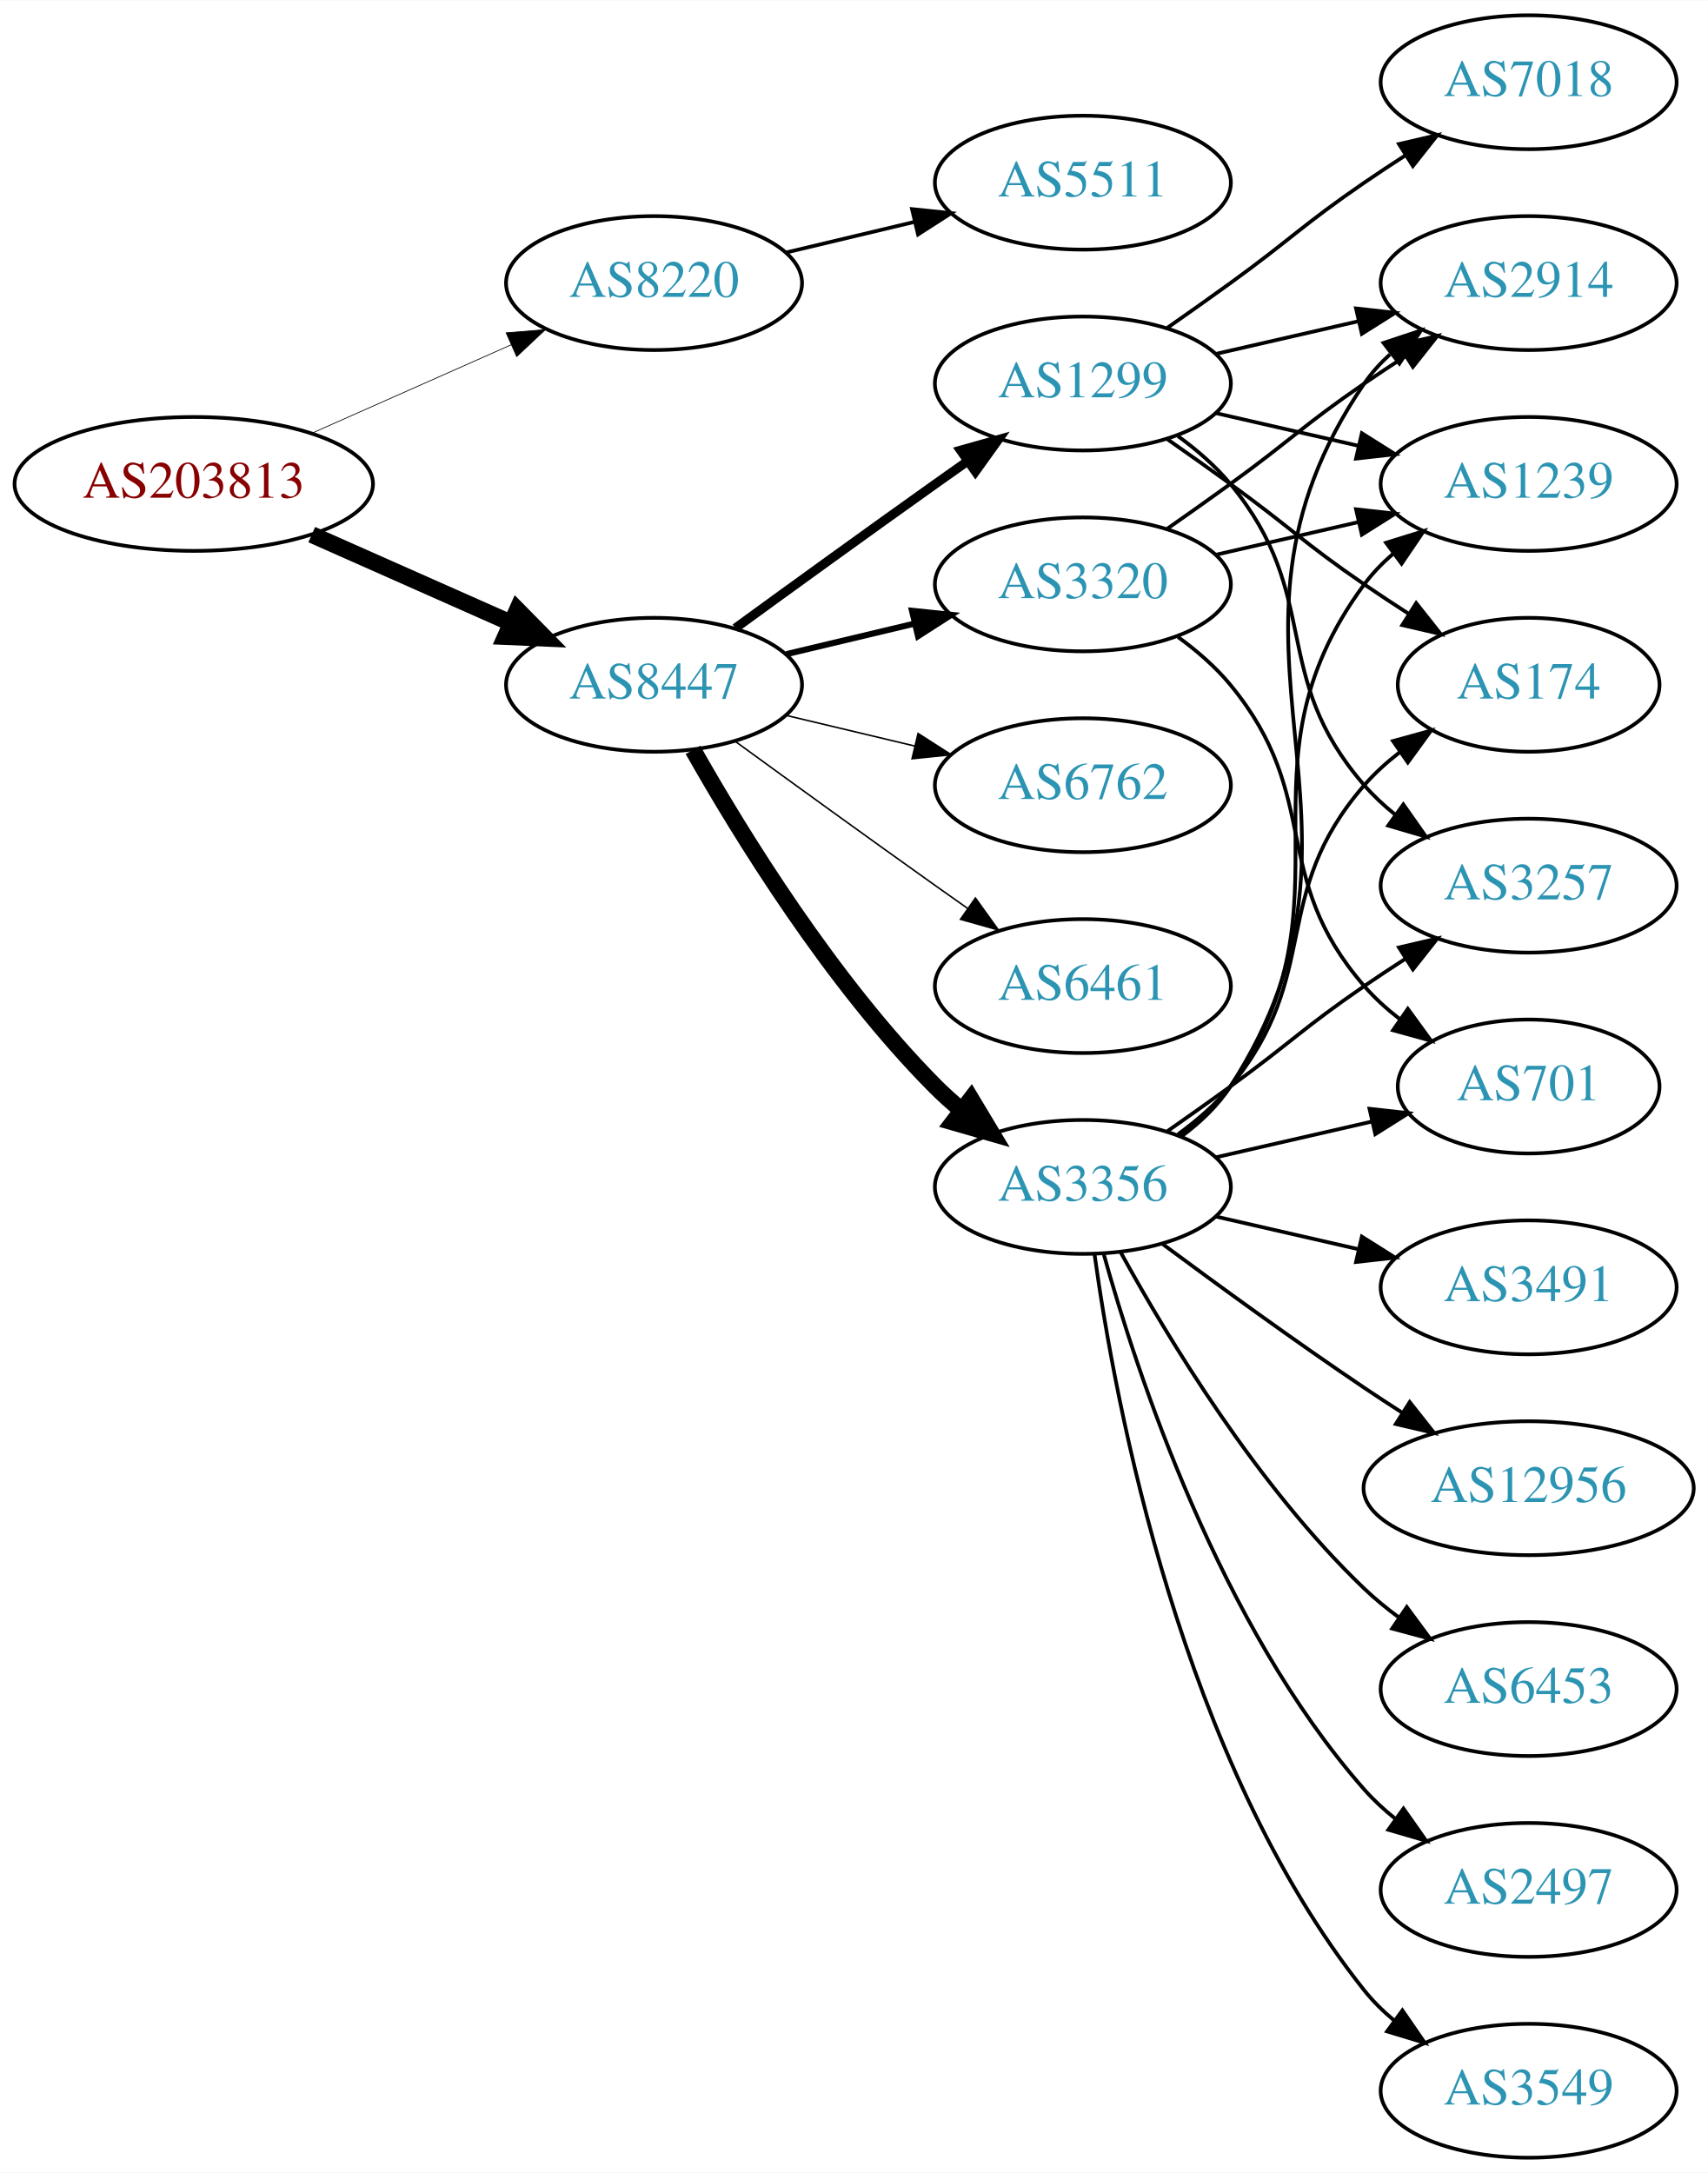
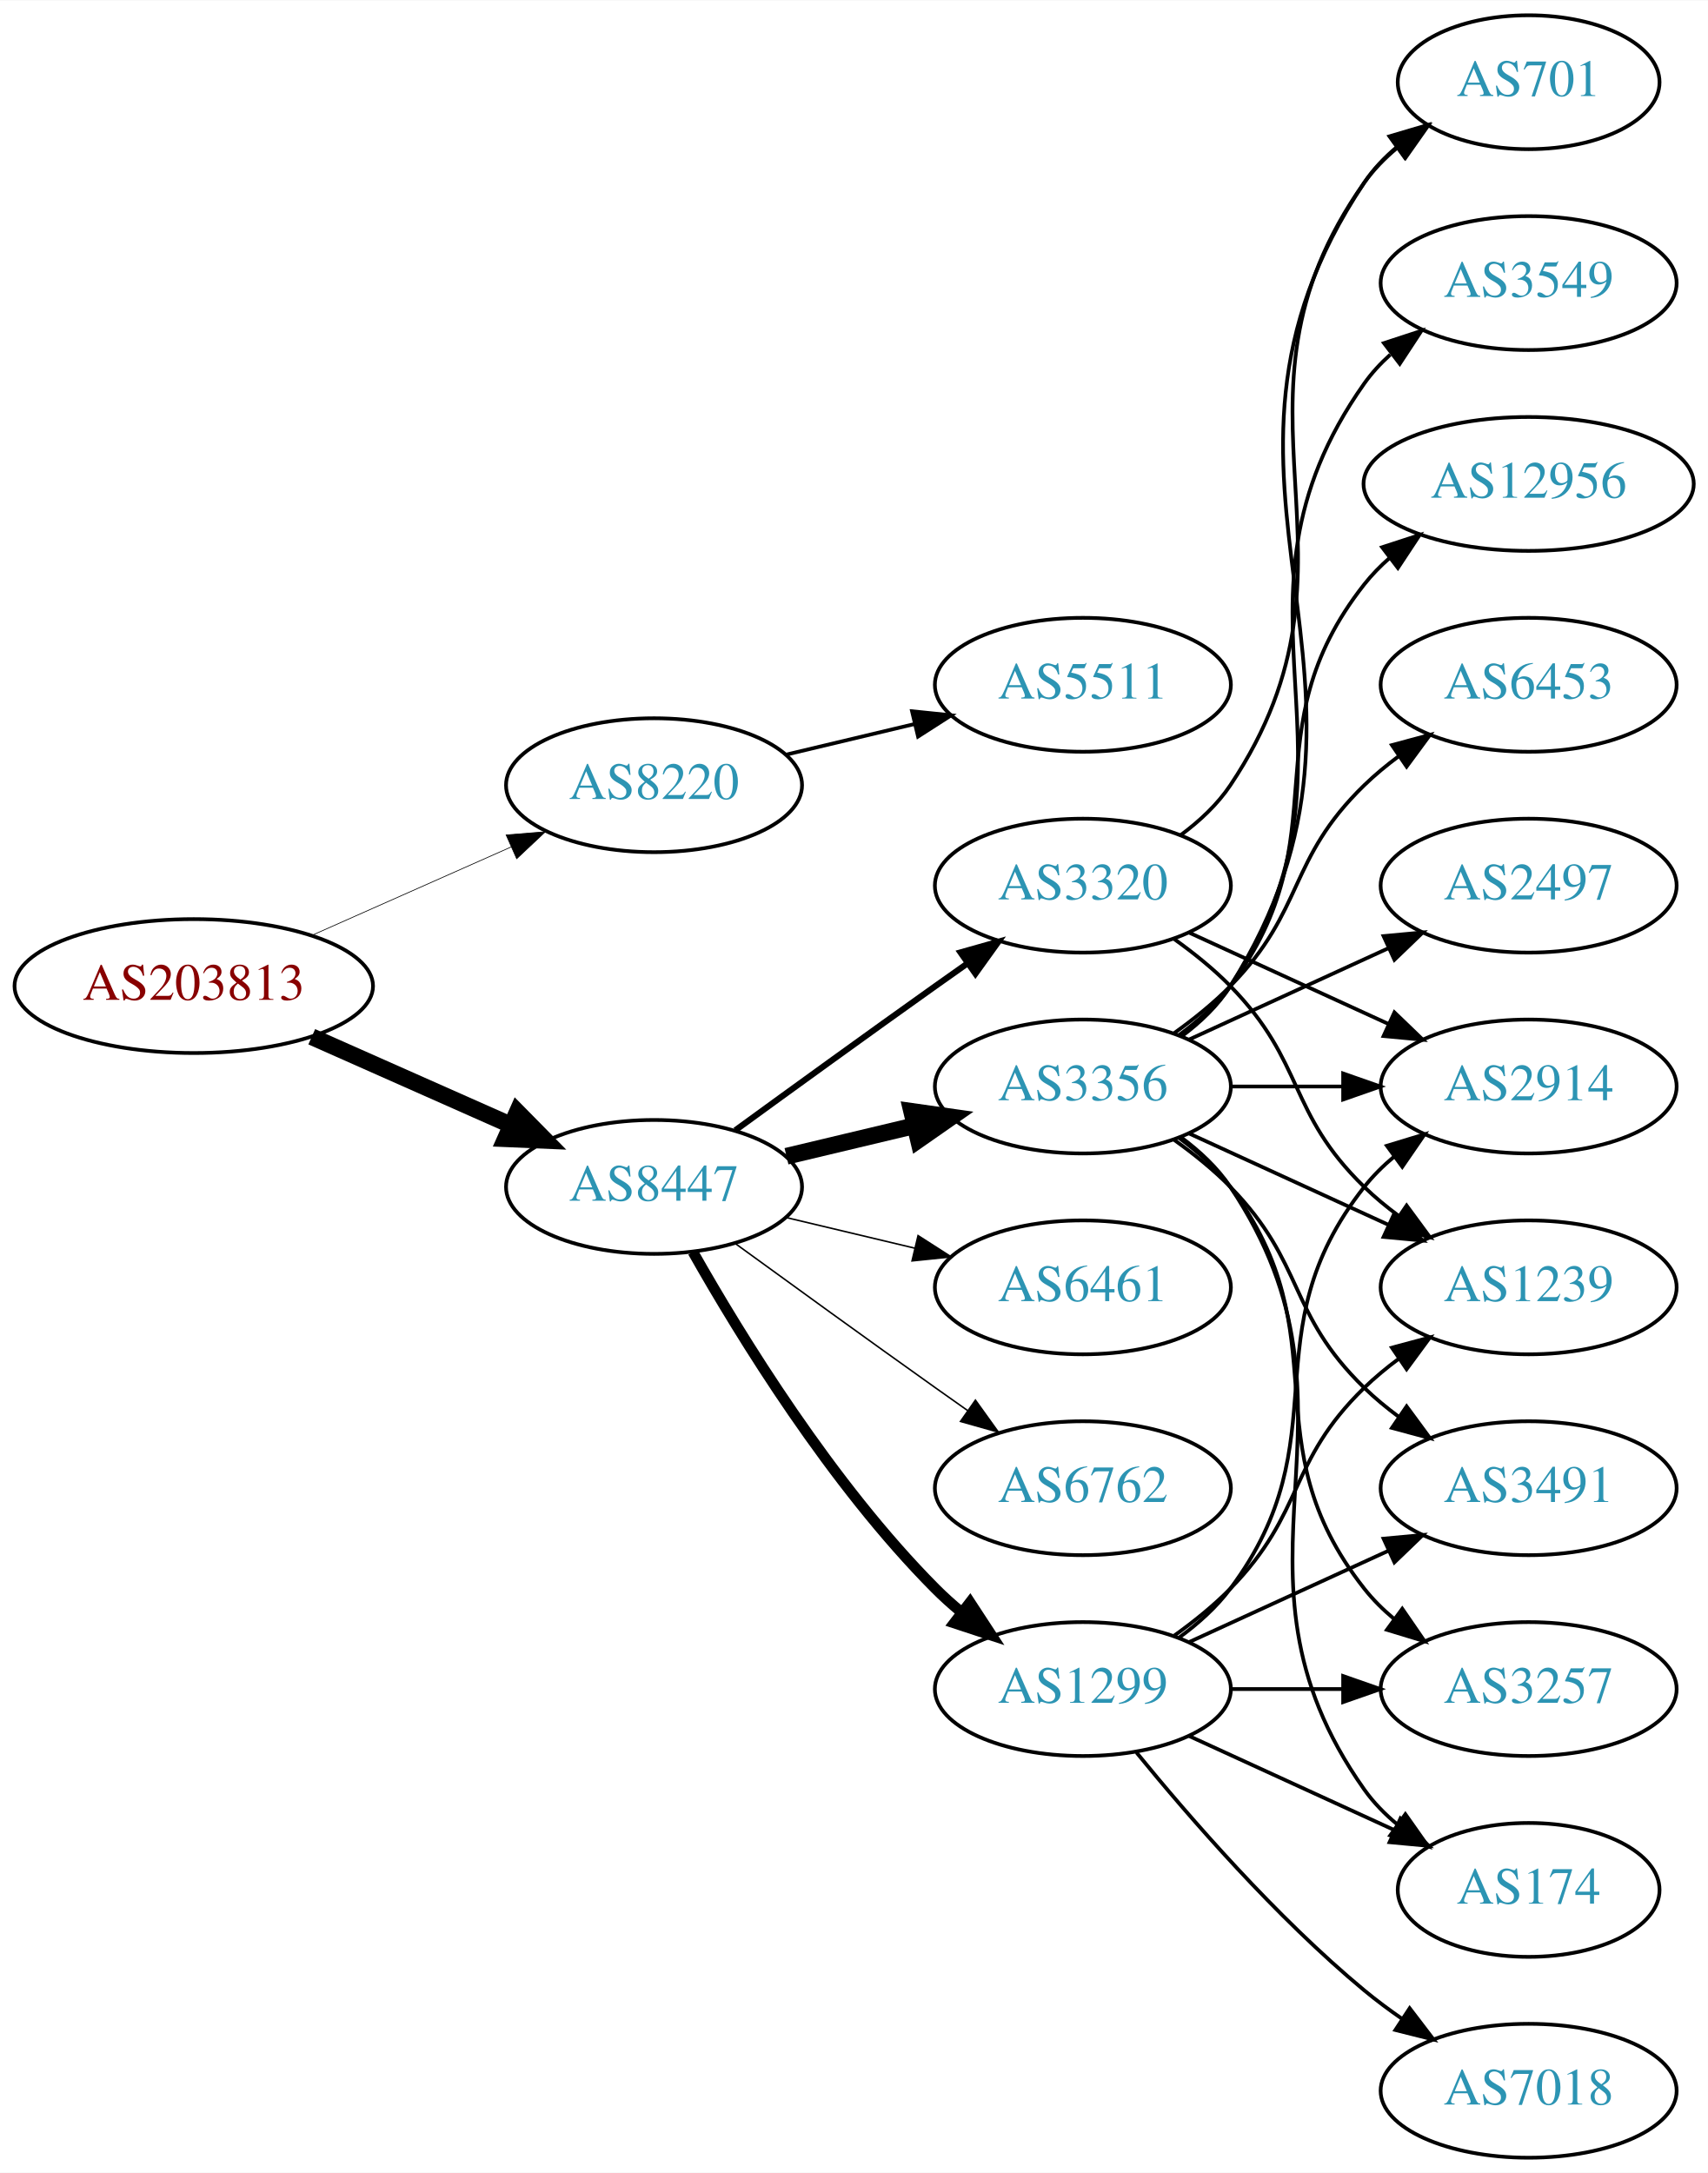
<svg xmlns="http://www.w3.org/2000/svg" xmlns:xlink="http://www.w3.org/1999/xlink" width="459pt" height="584pt" viewBox="0.00 0.00 459.17 584.00">
  <g id="graph0" class="graph" transform="scale(1 1) rotate(0) translate(4 580)">
    <polygon fill="white" stroke="none" points="-4,4 -4,-580 455.17,-580 455.17,4 -4,4" />
    <g id="node1" class="node">
      <g id="a_node1">
        <a xlink:href="/asn/203813" xlink:title="AS203813 ~ Spar Business Services GmbH [AT]">
-           <ellipse fill="#ffffff" stroke="black" cx="48.096" cy="-450" rx="48.192" ry="18" />
-           <text text-anchor="middle" x="48.096" y="-446.3" font-family="Times,serif" font-size="14.00" fill="#880000">AS203813</text>
+           <ellipse fill="#ffffff" stroke="black" cx="48.096" cy="-315" rx="48.192" ry="18" />
+           <text text-anchor="middle" x="48.096" y="-311.3" font-family="Times,serif" font-size="14.00" fill="#880000">AS203813</text>
        </a>
      </g>
    </g>
    <g id="node2" class="node">
      <g id="a_node2">
        <a xlink:href="/asn/8220" xlink:title="AS8220 ~ COLT [GB]">
-           <ellipse fill="#ffffff" stroke="black" cx="171.838" cy="-504" rx="39.794" ry="18" />
-           <text text-anchor="middle" x="171.838" y="-500.3" font-family="Times,serif" font-size="14.00" fill="#2c94b3">AS8220</text>
+           <ellipse fill="#ffffff" stroke="black" cx="171.838" cy="-369" rx="39.794" ry="18" />
+           <text text-anchor="middle" x="171.838" y="-365.3" font-family="Times,serif" font-size="14.00" fill="#2c94b3">AS8220</text>
        </a>
      </g>
    </g>
    <g id="edge1" class="edge">
-       <path fill="none" stroke="black" stroke-width="0.196" d="M79.816,-463.626C96.101,-470.85 116.238,-479.781 133.427,-487.406" />
-       <polygon fill="black" stroke="black" stroke-width="0.196" points="132.07,-490.633 142.631,-491.488 134.909,-484.234 132.07,-490.633" />
+       <path fill="none" stroke="black" stroke-width="0.188" d="M79.816,-328.626C96.101,-335.85 116.238,-344.781 133.427,-352.406" />
+       <polygon fill="black" stroke="black" stroke-width="0.188" points="132.07,-355.633 142.631,-356.488 134.909,-349.234 132.07,-355.633" />
    </g>
    <g id="node3" class="node">
      <g id="a_node3">
        <a xlink:href="/asn/8447" xlink:title="AS8447 ~ A1 Telekom Austria AG [AT]">
-           <ellipse fill="#ffffff" stroke="black" cx="171.838" cy="-396" rx="39.794" ry="18" />
-           <text text-anchor="middle" x="171.838" y="-392.3" font-family="Times,serif" font-size="14.00" fill="#2c94b3">AS8447</text>
+           <ellipse fill="#ffffff" stroke="black" cx="171.838" cy="-261" rx="39.794" ry="18" />
+           <text text-anchor="middle" x="171.838" y="-257.3" font-family="Times,serif" font-size="14.00" fill="#2c94b3">AS8447</text>
        </a>
      </g>
    </g>
    <g id="edge2" class="edge">
-       <path fill="none" stroke="black" stroke-width="4.5" d="M79.816,-436.374C96.101,-429.15 116.238,-420.219 133.427,-412.594" />
-       <polygon fill="black" stroke="black" stroke-width="4.5" points="135.086,-416.166 142.631,-408.512 131.893,-408.967 135.086,-416.166" />
+       <path fill="none" stroke="black" stroke-width="4.5" d="M79.816,-301.374C96.101,-294.15 116.238,-285.219 133.427,-277.594" />
+       <polygon fill="black" stroke="black" stroke-width="4.5" points="135.086,-281.166 142.631,-273.512 131.893,-273.967 135.086,-281.166" />
    </g>
    <g id="node4" class="node">
      <g id="a_node4">
        <a xlink:href="/asn/5511" xlink:title="AS5511 ~ Orange S.A. [FR]">
-           <ellipse fill="#ffffff" stroke="black" cx="287.131" cy="-531" rx="39.794" ry="18" />
-           <text text-anchor="middle" x="287.131" y="-527.3" font-family="Times,serif" font-size="14.00" fill="#2c94b3">AS5511</text>
+           <ellipse fill="#ffffff" stroke="black" cx="287.131" cy="-396" rx="39.794" ry="18" />
+           <text text-anchor="middle" x="287.131" y="-392.3" font-family="Times,serif" font-size="14.00" fill="#2c94b3">AS5511</text>
        </a>
      </g>
    </g>
    <g id="edge3" class="edge">
-       <path fill="none" stroke="black" d="M207.445,-512.248C218.316,-514.838 230.471,-517.735 241.913,-520.462" />
-       <polygon fill="black" stroke="black" points="241.197,-523.889 251.736,-522.803 242.819,-517.08 241.197,-523.889" />
+       <path fill="none" stroke="black" d="M207.445,-377.248C218.316,-379.838 230.471,-382.735 241.913,-385.462" />
+       <polygon fill="black" stroke="black" points="241.197,-388.889 251.736,-387.803 242.819,-382.08 241.197,-388.889" />
    </g>
    <g id="node5" class="node">
      <g id="a_node5">
-         <a xlink:href="/asn/3356" xlink:title="AS3356 ~ Level 3 Parent, LLC [US]">
-           <ellipse fill="#ffffff" stroke="black" cx="287.131" cy="-261" rx="39.794" ry="18" />
-           <text text-anchor="middle" x="287.131" y="-257.3" font-family="Times,serif" font-size="14.00" fill="#2c94b3">AS3356</text>
+         <a xlink:href="/asn/1299" xlink:title="AS1299 ~ Telia Carrier [EU]">
+           <ellipse fill="#ffffff" stroke="black" cx="287.131" cy="-126" rx="39.794" ry="18" />
+           <text text-anchor="middle" x="287.131" y="-122.3" font-family="Times,serif" font-size="14.00" fill="#2c94b3">AS1299</text>
        </a>
      </g>
    </g>
    <g id="edge4" class="edge">
-       <path fill="none" stroke="black" stroke-width="4.5" d="M182.298,-378.51C195.08,-355.904 219.512,-316.114 247.484,-288 249.595,-285.879 251.891,-283.812 254.277,-281.829" />
-       <polygon fill="black" stroke="black" stroke-width="4.5" points="257.059,-284.657 262.592,-275.444 252.263,-278.411 257.059,-284.657" />
+       <path fill="none" stroke="black" stroke-width="2.864" d="M182.298,-243.51C195.08,-220.904 219.512,-181.114 247.484,-153 249.595,-150.879 251.891,-148.812 254.277,-146.829" />
+       <polygon fill="black" stroke="black" stroke-width="2.864" points="256.792,-149.31 262.592,-140.444 252.529,-143.758 256.792,-149.31" />
    </g>
    <g id="node6" class="node">
      <g id="a_node6">
-         <a xlink:href="/asn/1299" xlink:title="AS1299 ~ Telia Carrier [EU]">
-           <ellipse fill="#ffffff" stroke="black" cx="287.131" cy="-477" rx="39.794" ry="18" />
-           <text text-anchor="middle" x="287.131" y="-473.3" font-family="Times,serif" font-size="14.00" fill="#2c94b3">AS1299</text>
+         <a xlink:href="/asn/3320" xlink:title="AS3320 ~ DTAG [DE]">
+           <ellipse fill="#ffffff" stroke="black" cx="287.131" cy="-342" rx="39.794" ry="18" />
+           <text text-anchor="middle" x="287.131" y="-338.3" font-family="Times,serif" font-size="14.00" fill="#2c94b3">AS3320</text>
        </a>
      </g>
    </g>
    <g id="edge5" class="edge">
-       <path fill="none" stroke="black" stroke-width="2.455" d="M193.686,-411.222C208.62,-422.091 229.234,-437.025 247.484,-450 250.305,-452.005 253.248,-454.085 256.196,-456.159" />
-       <polygon fill="black" stroke="black" stroke-width="2.455" points="254.223,-459.05 264.421,-461.926 258.242,-453.319 254.223,-459.05" />
+       <path fill="none" stroke="black" stroke-width="1.636" d="M193.686,-276.222C208.62,-287.091 229.234,-302.025 247.484,-315 250.305,-317.005 253.248,-319.085 256.196,-321.159" />
+       <polygon fill="black" stroke="black" stroke-width="1.636" points="254.223,-324.05 264.421,-326.926 258.242,-318.319 254.223,-324.05" />
    </g>
    <g id="node7" class="node">
      <g id="a_node7">
-         <a xlink:href="/asn/6762" xlink:title="AS6762 ~ TELECOM ITALIA SPARKLE S.p.A. [IT]">
-           <ellipse fill="#ffffff" stroke="black" cx="287.131" cy="-369" rx="39.794" ry="18" />
-           <text text-anchor="middle" x="287.131" y="-365.3" font-family="Times,serif" font-size="14.00" fill="#2c94b3">AS6762</text>
+         <a xlink:href="/asn/3356" xlink:title="AS3356 ~ LEVEL3 [US]">
+           <ellipse fill="#ffffff" stroke="black" cx="287.131" cy="-288" rx="39.794" ry="18" />
+           <text text-anchor="middle" x="287.131" y="-284.3" font-family="Times,serif" font-size="14.00" fill="#2c94b3">AS3356</text>
        </a>
      </g>
    </g>
    <g id="edge6" class="edge">
-       <path fill="none" stroke="black" stroke-width="0.409" d="M207.445,-387.752C218.316,-385.162 230.471,-382.265 241.913,-379.538" />
-       <polygon fill="black" stroke="black" stroke-width="0.409" points="242.819,-382.92 251.736,-377.197 241.197,-376.111 242.819,-382.92" />
+       <path fill="none" stroke="black" stroke-width="4.5" d="M207.445,-269.248C218.316,-271.838 230.471,-274.735 241.913,-277.462" />
+       <polygon fill="black" stroke="black" stroke-width="4.5" points="241.095,-281.315 251.736,-279.803 242.921,-273.654 241.095,-281.315" />
    </g>
    <g id="node8" class="node">
      <g id="a_node8">
-         <a xlink:href="/asn/3320" xlink:title="AS3320 ~ DTAG [DE]">
-           <ellipse fill="#ffffff" stroke="black" cx="287.131" cy="-423" rx="39.794" ry="18" />
-           <text text-anchor="middle" x="287.131" y="-419.3" font-family="Times,serif" font-size="14.00" fill="#2c94b3">AS3320</text>
+         <a xlink:href="/asn/6461" xlink:title="AS6461 ~ Zayo Bandwidth [US]">
+           <ellipse fill="#ffffff" stroke="black" cx="287.131" cy="-234" rx="39.794" ry="18" />
+           <text text-anchor="middle" x="287.131" y="-230.3" font-family="Times,serif" font-size="14.00" fill="#2c94b3">AS6461</text>
        </a>
      </g>
    </g>
    <g id="edge7" class="edge">
-       <path fill="none" stroke="black" stroke-width="1.636" d="M207.445,-404.248C218.316,-406.838 230.471,-409.735 241.913,-412.462" />
-       <polygon fill="black" stroke="black" stroke-width="1.636" points="241.197,-415.889 251.736,-414.803 242.819,-409.08 241.197,-415.889" />
+       <path fill="none" stroke="black" stroke-width="0.409" d="M207.445,-252.752C218.316,-250.162 230.471,-247.265 241.913,-244.538" />
+       <polygon fill="black" stroke="black" stroke-width="0.409" points="242.819,-247.92 251.736,-242.197 241.197,-241.111 242.819,-247.92" />
    </g>
    <g id="node9" class="node">
      <g id="a_node9">
-         <a xlink:href="/asn/6461" xlink:title="AS6461 ~ Zayo Bandwidth [US]">
-           <ellipse fill="#ffffff" stroke="black" cx="287.131" cy="-315" rx="39.794" ry="18" />
-           <text text-anchor="middle" x="287.131" y="-311.3" font-family="Times,serif" font-size="14.00" fill="#2c94b3">AS6461</text>
+         <a xlink:href="/asn/6762" xlink:title="AS6762 ~ TELECOM ITALIA SPARKLE S.p.A. [IT]">
+           <ellipse fill="#ffffff" stroke="black" cx="287.131" cy="-180" rx="39.794" ry="18" />
+           <text text-anchor="middle" x="287.131" y="-176.3" font-family="Times,serif" font-size="14.00" fill="#2c94b3">AS6762</text>
        </a>
      </g>
    </g>
    <g id="edge8" class="edge">
-       <path fill="none" stroke="black" stroke-width="0.409" d="M193.686,-380.778C208.62,-369.909 229.234,-354.975 247.484,-342 250.305,-339.995 253.248,-337.915 256.196,-335.841" />
-       <polygon fill="black" stroke="black" stroke-width="0.409" points="258.242,-338.681 264.421,-330.074 254.223,-332.95 258.242,-338.681" />
+       <path fill="none" stroke="black" stroke-width="0.409" d="M193.686,-245.778C208.62,-234.909 229.234,-219.975 247.484,-207 250.305,-204.995 253.248,-202.915 256.196,-200.841" />
+       <polygon fill="black" stroke="black" stroke-width="0.409" points="258.242,-203.681 264.421,-195.074 254.223,-197.95 258.242,-203.681" />
    </g>
    <g id="node10" class="node">
      <g id="a_node10">
-         <a xlink:href="/asn/2497" xlink:title="AS2497 ~ Internet Initiative Japan Inc. [JP]">
-           <ellipse fill="#ffffff" stroke="black" cx="406.973" cy="-72" rx="39.794" ry="18" />
-           <text text-anchor="middle" x="406.973" y="-68.3" font-family="Times,serif" font-size="14.00" fill="#2c94b3">AS2497</text>
+         <a xlink:href="/asn/7018" xlink:title="AS7018 ~ AT&amp;T Services, Inc. [US]">
+           <ellipse fill="#ffffff" stroke="black" cx="406.973" cy="-18" rx="39.794" ry="18" />
+           <text text-anchor="middle" x="406.973" y="-14.3" font-family="Times,serif" font-size="14.00" fill="#2c94b3">AS7018</text>
        </a>
      </g>
    </g>
    <g id="edge9" class="edge">
-       <path fill="none" stroke="black" d="M292.704,-243.054C301.61,-211.005 323.894,-143.158 362.777,-99 365.261,-96.179 368.111,-93.551 371.137,-91.129" />
-       <polygon fill="black" stroke="black" points="373.322,-93.869 379.426,-85.209 369.254,-88.172 373.322,-93.869" />
+       <path fill="none" stroke="black" d="M301.55,-108.935C315.665,-91.625 339.079,-64.655 362.777,-45 365.994,-42.332 369.494,-39.73 373.065,-37.259" />
+       <polygon fill="black" stroke="black" points="374.988,-40.183 381.421,-31.764 371.143,-34.334 374.988,-40.183" />
    </g>
    <g id="node11" class="node">
      <g id="a_node11">
-         <a xlink:href="/asn/2914" xlink:title="AS2914 ~ NTT America, Inc. [US]">
-           <ellipse fill="#ffffff" stroke="black" cx="406.973" cy="-504" rx="39.794" ry="18" />
-           <text text-anchor="middle" x="406.973" y="-500.3" font-family="Times,serif" font-size="14.00" fill="#2c94b3">AS2914</text>
+         <a xlink:href="/asn/174" xlink:title="AS174 ~ Cogent Communications [US]">
+           <ellipse fill="#ffffff" stroke="black" cx="406.973" cy="-72" rx="35.194" ry="18" />
+           <text text-anchor="middle" x="406.973" y="-68.3" font-family="Times,serif" font-size="14.00" fill="#2c94b3">AS174</text>
        </a>
      </g>
    </g>
    <g id="edge10" class="edge">
-       <path fill="none" stroke="black" d="M313.567,-274.53C318.617,-278.278 323.397,-282.779 326.777,-288 373.252,-359.778 314.481,-406.434 362.777,-477 364.725,-479.846 367.082,-482.452 369.679,-484.824" />
-       <polygon fill="black" stroke="black" points="367.957,-487.917 378.015,-491.249 372.23,-482.372 367.957,-487.917" />
+       <path fill="none" stroke="black" d="M315.76,-113.339C332.176,-105.817 353.158,-96.202 370.754,-88.139" />
+       <polygon fill="black" stroke="black" points="372.499,-91.189 380.132,-83.842 369.583,-84.826 372.499,-91.189" />
    </g>
    <g id="node12" class="node">
      <g id="a_node12">
-         <a xlink:href="/asn/3549" xlink:title="AS3549 ~ Level 3 Parent, LLC [US]">
-           <ellipse fill="#ffffff" stroke="black" cx="406.973" cy="-18" rx="39.794" ry="18" />
-           <text text-anchor="middle" x="406.973" y="-14.3" font-family="Times,serif" font-size="14.00" fill="#2c94b3">AS3549</text>
+         <a xlink:href="/asn/2914" xlink:title="AS2914 ~ NTT America, Inc. [US]">
+           <ellipse fill="#ffffff" stroke="black" cx="406.973" cy="-288" rx="39.794" ry="18" />
+           <text text-anchor="middle" x="406.973" y="-284.3" font-family="Times,serif" font-size="14.00" fill="#2c94b3">AS2914</text>
        </a>
      </g>
    </g>
    <g id="edge11" class="edge">
-       <path fill="none" stroke="black" d="M290.27,-242.83C295.77,-203.026 313.596,-106.767 362.777,-45 365.119,-42.06 367.873,-39.351 370.839,-36.879" />
-       <polygon fill="black" stroke="black" points="373.031,-39.612 379.045,-30.89 368.904,-33.958 373.031,-39.612" />
+       <path fill="none" stroke="black" d="M313.062,-139.882C318.138,-143.611 323.056,-148.016 326.777,-153 357.049,-193.542 331.479,-221.246 362.777,-261 365.102,-263.953 367.846,-266.67 370.805,-269.147" />
+       <polygon fill="black" stroke="black" points="368.865,-272.064 379.002,-275.145 372.998,-266.415 368.865,-272.064" />
    </g>
    <g id="node13" class="node">
      <g id="a_node13">
-         <a xlink:href="/asn/3257" xlink:title="AS3257 ~ GTT [DE]">
-           <ellipse fill="#ffffff" stroke="black" cx="406.973" cy="-342" rx="39.794" ry="18" />
-           <text text-anchor="middle" x="406.973" y="-338.3" font-family="Times,serif" font-size="14.00" fill="#2c94b3">AS3257</text>
+         <a xlink:href="/asn/3491" xlink:title="AS3491 ~ PCCW Global, Inc. [US]">
+           <ellipse fill="#ffffff" stroke="black" cx="406.973" cy="-180" rx="39.794" ry="18" />
+           <text text-anchor="middle" x="406.973" y="-176.3" font-family="Times,serif" font-size="14.00" fill="#2c94b3">AS3491</text>
        </a>
      </g>
    </g>
    <g id="edge12" class="edge">
-       <path fill="none" stroke="black" d="M309.888,-276.009C315.422,-279.879 321.341,-284.064 326.777,-288 342.977,-299.729 346.283,-303.689 362.777,-315 366.306,-317.419 370.043,-319.889 373.784,-322.302" />
-       <polygon fill="black" stroke="black" points="372.106,-325.382 382.425,-327.784 375.856,-319.472 372.106,-325.382" />
+       <path fill="none" stroke="black" d="M315.76,-138.661C331.717,-145.973 351.987,-155.261 369.27,-163.181" />
+       <polygon fill="black" stroke="black" points="367.969,-166.435 378.518,-167.419 370.885,-160.071 367.969,-166.435" />
    </g>
    <g id="node14" class="node">
      <g id="a_node14">
-         <a xlink:href="/asn/3491" xlink:title="AS3491 ~ PCCW Global, Inc. [US]">
-           <ellipse fill="#ffffff" stroke="black" cx="406.973" cy="-234" rx="39.794" ry="18" />
-           <text text-anchor="middle" x="406.973" y="-230.3" font-family="Times,serif" font-size="14.00" fill="#2c94b3">AS3491</text>
+         <a xlink:href="/asn/3257" xlink:title="AS3257 ~ GTT [DE]">
+           <ellipse fill="#ffffff" stroke="black" cx="406.973" cy="-126" rx="39.794" ry="18" />
+           <text text-anchor="middle" x="406.973" y="-122.3" font-family="Times,serif" font-size="14.00" fill="#2c94b3">AS3257</text>
        </a>
      </g>
    </g>
    <g id="edge13" class="edge">
-       <path fill="none" stroke="black" d="M322.85,-253.045C334.85,-250.296 348.471,-247.175 361.164,-244.267" />
-       <polygon fill="black" stroke="black" points="362.129,-247.636 371.095,-241.991 360.566,-240.813 362.129,-247.636" />
+       <path fill="none" stroke="black" d="M327.044,-126C336.597,-126 346.947,-126 356.909,-126" />
+       <polygon fill="black" stroke="black" points="357.102,-129.5 367.102,-126 357.102,-122.5 357.102,-129.5" />
    </g>
    <g id="node15" class="node">
      <g id="a_node15">
+         <a xlink:href="/asn/1239" xlink:title="AS1239 ~ Sprint [US]">
+           <ellipse fill="#ffffff" stroke="black" cx="406.973" cy="-234" rx="39.794" ry="18" />
+           <text text-anchor="middle" x="406.973" y="-230.3" font-family="Times,serif" font-size="14.00" fill="#2c94b3">AS1239</text>
+         </a>
+       </g>
+     </g>
+     <g id="edge14" class="edge">
+       <path fill="none" stroke="black" d="M311.725,-140.389C316.981,-144.148 322.313,-148.437 326.777,-153 346.95,-173.617 342.084,-186.906 362.777,-207 365.623,-209.763 368.796,-212.386 372.096,-214.834" />
+       <polygon fill="black" stroke="black" points="370.213,-217.786 380.444,-220.538 374.162,-212.006 370.213,-217.786" />
+     </g>
+     <g id="edge26" class="edge">
+       <path fill="none" stroke="black" d="M315.76,-329.339C331.717,-322.027 351.987,-312.739 369.27,-304.819" />
+       <polygon fill="black" stroke="black" points="370.885,-307.929 378.518,-300.581 367.969,-301.565 370.885,-307.929" />
+     </g>
+     <g id="edge27" class="edge">
+       <path fill="none" stroke="black" d="M311.725,-327.611C316.981,-323.852 322.313,-319.563 326.777,-315 346.95,-294.383 342.084,-281.094 362.777,-261 365.623,-258.237 368.796,-255.614 372.096,-253.166" />
+       <polygon fill="black" stroke="black" points="374.162,-255.994 380.444,-247.462 370.213,-250.214 374.162,-255.994" />
+     </g>
+     <g id="node18" class="node">
+       <g id="a_node18">
        <a xlink:href="/asn/701" xlink:title="AS701 ~ UUNET [US]">
-           <ellipse fill="#ffffff" stroke="black" cx="406.973" cy="-288" rx="35.194" ry="18" />
-           <text text-anchor="middle" x="406.973" y="-284.3" font-family="Times,serif" font-size="14.00" fill="#2c94b3">AS701</text>
-         </a>
-       </g>
-     </g>
-     <g id="edge14" class="edge">
-       <path fill="none" stroke="black" d="M322.85,-268.955C335.943,-271.955 350.965,-275.396 364.606,-278.522" />
-       <polygon fill="black" stroke="black" points="364.184,-282.016 374.713,-280.838 365.747,-275.193 364.184,-282.016" />
+           <ellipse fill="#ffffff" stroke="black" cx="406.973" cy="-558" rx="35.194" ry="18" />
+           <text text-anchor="middle" x="406.973" y="-554.3" font-family="Times,serif" font-size="14.00" fill="#2c94b3">AS701</text>
+         </a>
+       </g>
+     </g>
+     <g id="edge25" class="edge">
+       <path fill="none" stroke="black" d="M313.45,-355.607C318.506,-359.351 323.318,-363.831 326.777,-369 367.802,-430.294 320.198,-470.775 362.777,-531 365.247,-534.493 368.326,-537.63 371.695,-540.421" />
+       <polygon fill="black" stroke="black" points="369.764,-543.343 379.935,-546.31 373.834,-537.648 369.764,-543.343" />
+     </g>
+     <g id="edge23" class="edge">
+       <path fill="none" stroke="black" d="M313.45,-274.393C318.506,-270.649 323.318,-266.169 326.777,-261 367.802,-199.706 320.198,-159.225 362.777,-99 365.247,-95.507 368.326,-92.37 371.695,-89.579" />
+       <polygon fill="black" stroke="black" points="373.834,-92.352 379.935,-83.69 369.764,-86.657 373.834,-92.352" />
+     </g>
+     <g id="edge19" class="edge">
+       <path fill="none" stroke="black" d="M327.044,-288C336.597,-288 346.947,-288 356.909,-288" />
+       <polygon fill="black" stroke="black" points="357.102,-291.5 367.102,-288 357.102,-284.5 357.102,-291.5" />
+     </g>
+     <g id="edge18" class="edge">
+       <path fill="none" stroke="black" d="M311.725,-273.611C316.981,-269.852 322.313,-265.563 326.777,-261 346.95,-240.383 342.084,-227.094 362.777,-207 365.623,-204.237 368.796,-201.614 372.096,-199.166" />
+       <polygon fill="black" stroke="black" points="374.162,-201.994 380.444,-193.462 370.213,-196.214 374.162,-201.994" />
+     </g>
+     <g id="edge17" class="edge">
+       <path fill="none" stroke="black" d="M313.062,-274.118C318.138,-270.389 323.056,-265.984 326.777,-261 357.049,-220.458 331.479,-192.754 362.777,-153 365.102,-150.047 367.846,-147.33 370.805,-144.853" />
+       <polygon fill="black" stroke="black" points="372.998,-147.585 379.002,-138.855 368.865,-141.936 372.998,-147.585" />
+     </g>
+     <g id="edge24" class="edge">
+       <path fill="none" stroke="black" d="M315.76,-275.339C331.717,-268.027 351.987,-258.739 369.27,-250.819" />
+       <polygon fill="black" stroke="black" points="370.885,-253.929 378.518,-246.581 367.969,-247.565 370.885,-253.929" />
    </g>
    <g id="node16" class="node">
      <g id="a_node16">
-         <a xlink:href="/asn/12956" xlink:title="AS12956 ~ TELXIUS [ES]">
-           <ellipse fill="#ffffff" stroke="black" cx="406.973" cy="-180" rx="44.393" ry="18" />
-           <text text-anchor="middle" x="406.973" y="-176.3" font-family="Times,serif" font-size="14.00" fill="#2c94b3">AS12956</text>
+         <a xlink:href="/asn/2497" xlink:title="AS2497 ~ Internet Initiative Japan Inc. [JP]">
+           <ellipse fill="#ffffff" stroke="black" cx="406.973" cy="-342" rx="39.794" ry="18" />
+           <text text-anchor="middle" x="406.973" y="-338.3" font-family="Times,serif" font-size="14.00" fill="#2c94b3">AS2497</text>
        </a>
      </g>
    </g>
    <g id="edge15" class="edge">
-       <path fill="none" stroke="black" d="M308.461,-245.723C323.324,-234.696 344.068,-219.593 362.777,-207 366.067,-204.785 369.53,-202.518 373.004,-200.285" />
-       <polygon fill="black" stroke="black" points="375.001,-203.163 381.572,-194.852 371.252,-197.252 375.001,-203.163" />
+       <path fill="none" stroke="black" d="M315.76,-300.661C331.717,-307.973 351.987,-317.261 369.27,-325.181" />
+       <polygon fill="black" stroke="black" points="367.969,-328.435 378.518,-329.419 370.885,-322.071 367.969,-328.435" />
    </g>
    <g id="node17" class="node">
      <g id="a_node17">
-         <a xlink:href="/asn/6453" xlink:title="AS6453 ~ TATA COMMUNICATIONS (AMERICA) INC [US]">
-           <ellipse fill="#ffffff" stroke="black" cx="406.973" cy="-126" rx="39.794" ry="18" />
-           <text text-anchor="middle" x="406.973" y="-122.3" font-family="Times,serif" font-size="14.00" fill="#2c94b3">AS6453</text>
+         <a xlink:href="/asn/3549" xlink:title="AS3549 ~ Level 3 Parent, LLC [US]">
+           <ellipse fill="#ffffff" stroke="black" cx="406.973" cy="-504" rx="39.794" ry="18" />
+           <text text-anchor="middle" x="406.973" y="-500.3" font-family="Times,serif" font-size="14.00" fill="#2c94b3">AS3549</text>
        </a>
      </g>
    </g>
    <g id="edge16" class="edge">
-       <path fill="none" stroke="black" d="M297.372,-243.287C309.918,-220.439 334.095,-180.389 362.777,-153 365.646,-150.261 368.834,-147.653 372.144,-145.215" />
-       <polygon fill="black" stroke="black" points="374.207,-148.044 380.503,-139.523 370.267,-142.258 374.207,-148.044" />
-     </g>
-     <g id="node18" class="node">
-       <g id="a_node18">
-         <a xlink:href="/asn/1239" xlink:title="AS1239 ~ Sprint [US]">
-           <ellipse fill="#ffffff" stroke="black" cx="406.973" cy="-450" rx="39.794" ry="18" />
-           <text text-anchor="middle" x="406.973" y="-446.3" font-family="Times,serif" font-size="14.00" fill="#2c94b3">AS1239</text>
-         </a>
-       </g>
-     </g>
-     <g id="edge17" class="edge">
-       <path fill="none" stroke="black" d="M313.29,-274.716C318.355,-278.455 323.21,-282.904 326.777,-288 362.391,-338.869 325.874,-373.059 362.777,-423 365.011,-426.023 367.694,-428.786 370.615,-431.293" />
-       <polygon fill="black" stroke="black" points="368.64,-434.186 378.758,-437.331 372.81,-428.563 368.64,-434.186" />
+       <path fill="none" stroke="black" d="M313.45,-301.607C318.506,-305.351 323.318,-309.831 326.777,-315 367.802,-376.294 320.198,-416.775 362.777,-477 364.769,-479.816 367.156,-482.401 369.772,-484.76" />
+       <polygon fill="black" stroke="black" points="368.071,-487.865 378.14,-491.162 372.324,-482.306 368.071,-487.865" />
+     </g>
+     <g id="edge20" class="edge">
+       <path fill="none" stroke="black" d="M313.657,-301.472C318.702,-305.223 323.457,-309.74 326.777,-315 378.727,-397.3 308.739,-450.056 362.777,-531 365.153,-534.558 368.173,-537.736 371.509,-540.549" />
+       <polygon fill="black" stroke="black" points="369.554,-543.455 379.713,-546.462 373.647,-537.776 369.554,-543.455" />
    </g>
    <g id="node19" class="node">
      <g id="a_node19">
-         <a xlink:href="/asn/174" xlink:title="AS174 ~ Cogent Communications [US]">
-           <ellipse fill="#ffffff" stroke="black" cx="406.973" cy="-396" rx="35.194" ry="18" />
-           <text text-anchor="middle" x="406.973" y="-392.3" font-family="Times,serif" font-size="14.00" fill="#2c94b3">AS174</text>
-         </a>
-       </g>
-     </g>
-     <g id="edge18" class="edge">
-       <path fill="none" stroke="black" d="M312.712,-275.156C317.806,-278.872 322.82,-283.201 326.777,-288 351.842,-318.394 336.943,-339.258 362.777,-369 365.583,-372.23 368.87,-375.203 372.358,-377.902" />
-       <polygon fill="black" stroke="black" points="370.51,-380.879 380.725,-383.69 374.492,-375.122 370.51,-380.879" />
-     </g>
-     <g id="edge22" class="edge">
-       <path fill="none" stroke="black" d="M322.85,-484.955C334.85,-487.704 348.471,-490.825 361.164,-493.733" />
-       <polygon fill="black" stroke="black" points="360.566,-497.187 371.095,-496.009 362.129,-490.364 360.566,-497.187" />
-     </g>
-     <g id="edge19" class="edge">
-       <path fill="none" stroke="black" d="M312.712,-462.844C317.806,-459.128 322.82,-454.799 326.777,-450 351.842,-419.606 336.943,-398.742 362.777,-369 365.242,-366.162 368.079,-363.523 371.097,-361.094" />
-       <polygon fill="black" stroke="black" points="373.283,-363.833 379.375,-355.164 369.207,-358.142 373.283,-363.833" />
+         <a xlink:href="/asn/12956" xlink:title="AS12956 ~ TELXIUS [ES]">
+           <ellipse fill="#ffffff" stroke="black" cx="406.973" cy="-450" rx="44.393" ry="18" />
+           <text text-anchor="middle" x="406.973" y="-446.3" font-family="Times,serif" font-size="14.00" fill="#2c94b3">AS12956</text>
+         </a>
+       </g>
    </g>
    <g id="edge21" class="edge">
-       <path fill="none" stroke="black" d="M322.85,-469.045C334.85,-466.296 348.471,-463.175 361.164,-460.267" />
-       <polygon fill="black" stroke="black" points="362.129,-463.636 371.095,-457.991 360.566,-456.813 362.129,-463.636" />
-     </g>
-     <g id="edge23" class="edge">
-       <path fill="none" stroke="black" d="M309.888,-461.991C315.422,-458.121 321.341,-453.936 326.777,-450 342.977,-438.271 346.283,-434.311 362.777,-423 366.572,-420.398 370.609,-417.738 374.633,-415.151" />
-       <polygon fill="black" stroke="black" points="376.739,-417.96 383.32,-409.657 372.998,-412.044 376.739,-417.96" />
+       <path fill="none" stroke="black" d="M313.062,-301.882C318.138,-305.611 323.056,-310.016 326.777,-315 357.049,-355.542 331.479,-383.246 362.777,-423 364.802,-425.571 367.143,-427.963 369.668,-430.174" />
+       <polygon fill="black" stroke="black" points="367.582,-432.984 377.657,-436.261 371.824,-427.416 367.582,-432.984" />
    </g>
    <g id="node20" class="node">
      <g id="a_node20">
-         <a xlink:href="/asn/7018" xlink:title="AS7018 ~ AT&amp;T Services, Inc. [US]">
-           <ellipse fill="#ffffff" stroke="black" cx="406.973" cy="-558" rx="39.794" ry="18" />
-           <text text-anchor="middle" x="406.973" y="-554.3" font-family="Times,serif" font-size="14.00" fill="#2c94b3">AS7018</text>
-         </a>
-       </g>
-     </g>
-     <g id="edge20" class="edge">
-       <path fill="none" stroke="black" d="M309.888,-492.009C315.422,-495.879 321.341,-500.064 326.777,-504 342.977,-515.729 346.283,-519.689 362.777,-531 366.306,-533.419 370.043,-535.889 373.784,-538.302" />
-       <polygon fill="black" stroke="black" points="372.106,-541.382 382.425,-543.784 375.856,-535.472 372.106,-541.382" />
-     </g>
-     <g id="edge25" class="edge">
-       <path fill="none" stroke="black" d="M309.888,-438.009C315.422,-441.879 321.341,-446.064 326.777,-450 342.977,-461.729 346.283,-465.689 362.777,-477 366.306,-479.419 370.043,-481.889 373.784,-484.302" />
-       <polygon fill="black" stroke="black" points="372.106,-487.382 382.425,-489.784 375.856,-481.472 372.106,-487.382" />
-     </g>
-     <g id="edge26" class="edge">
-       <path fill="none" stroke="black" d="M312.712,-408.844C317.806,-405.128 322.82,-400.799 326.777,-396 351.842,-365.606 336.943,-344.742 362.777,-315 365.583,-311.77 368.87,-308.797 372.358,-306.098" />
-       <polygon fill="black" stroke="black" points="374.492,-308.878 380.725,-300.31 370.51,-303.121 374.492,-308.878" />
-     </g>
-     <g id="edge24" class="edge">
-       <path fill="none" stroke="black" d="M322.85,-430.955C334.85,-433.704 348.471,-436.825 361.164,-439.733" />
-       <polygon fill="black" stroke="black" points="360.566,-443.187 371.095,-442.009 362.129,-436.364 360.566,-443.187" />
+         <a xlink:href="/asn/6453" xlink:title="AS6453 ~ TATA COMMUNICATIONS (AMERICA) INC [US]">
+           <ellipse fill="#ffffff" stroke="black" cx="406.973" cy="-396" rx="39.794" ry="18" />
+           <text text-anchor="middle" x="406.973" y="-392.3" font-family="Times,serif" font-size="14.00" fill="#2c94b3">AS6453</text>
+         </a>
+       </g>
+     </g>
+     <g id="edge22" class="edge">
+       <path fill="none" stroke="black" d="M311.725,-302.389C316.981,-306.148 322.313,-310.437 326.777,-315 346.95,-335.617 342.084,-348.906 362.777,-369 365.623,-371.763 368.796,-374.386 372.096,-376.834" />
+       <polygon fill="black" stroke="black" points="370.213,-379.786 380.444,-382.538 374.162,-374.006 370.213,-379.786" />
    </g>
  </g>
</svg>
